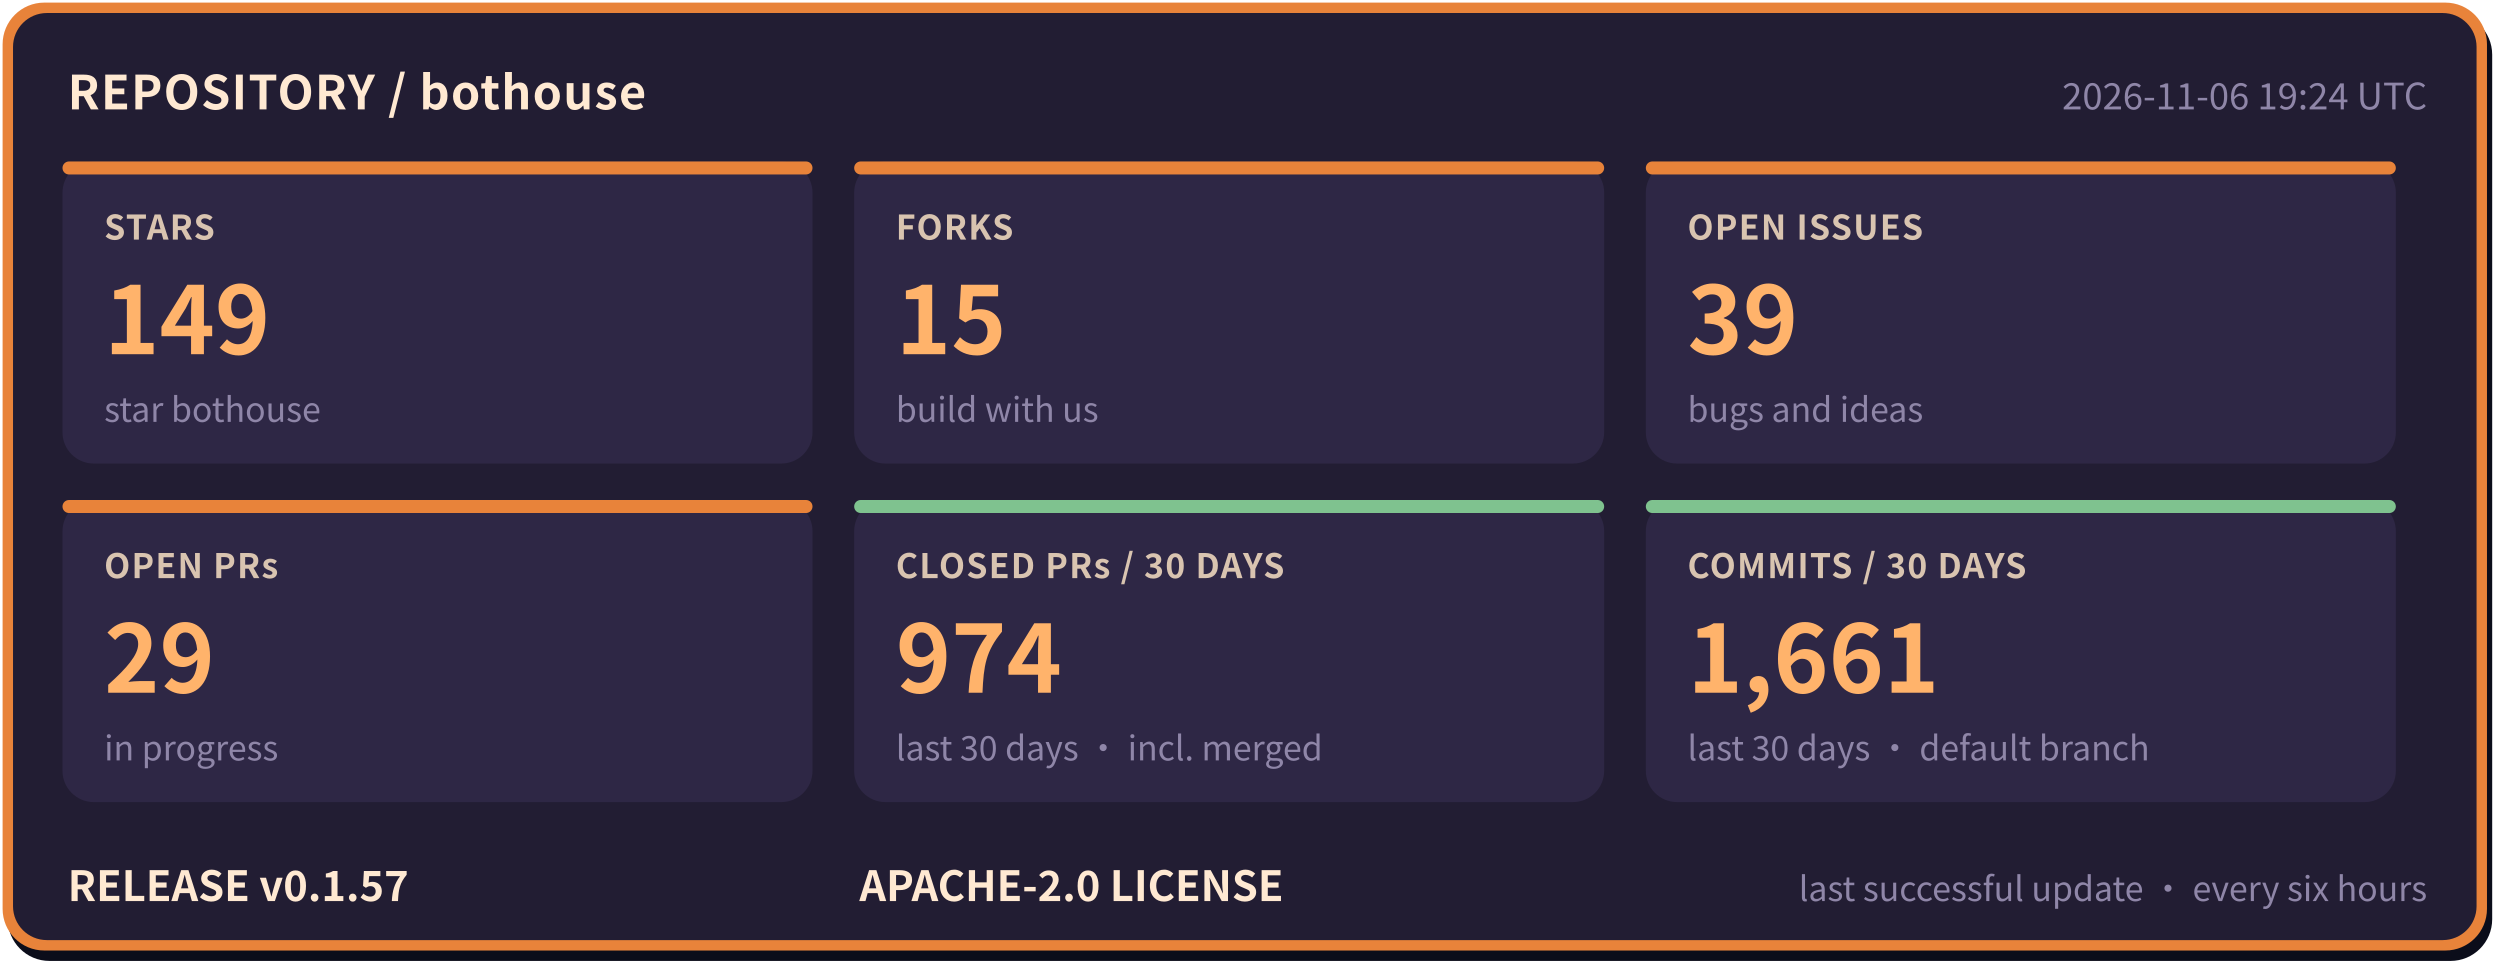
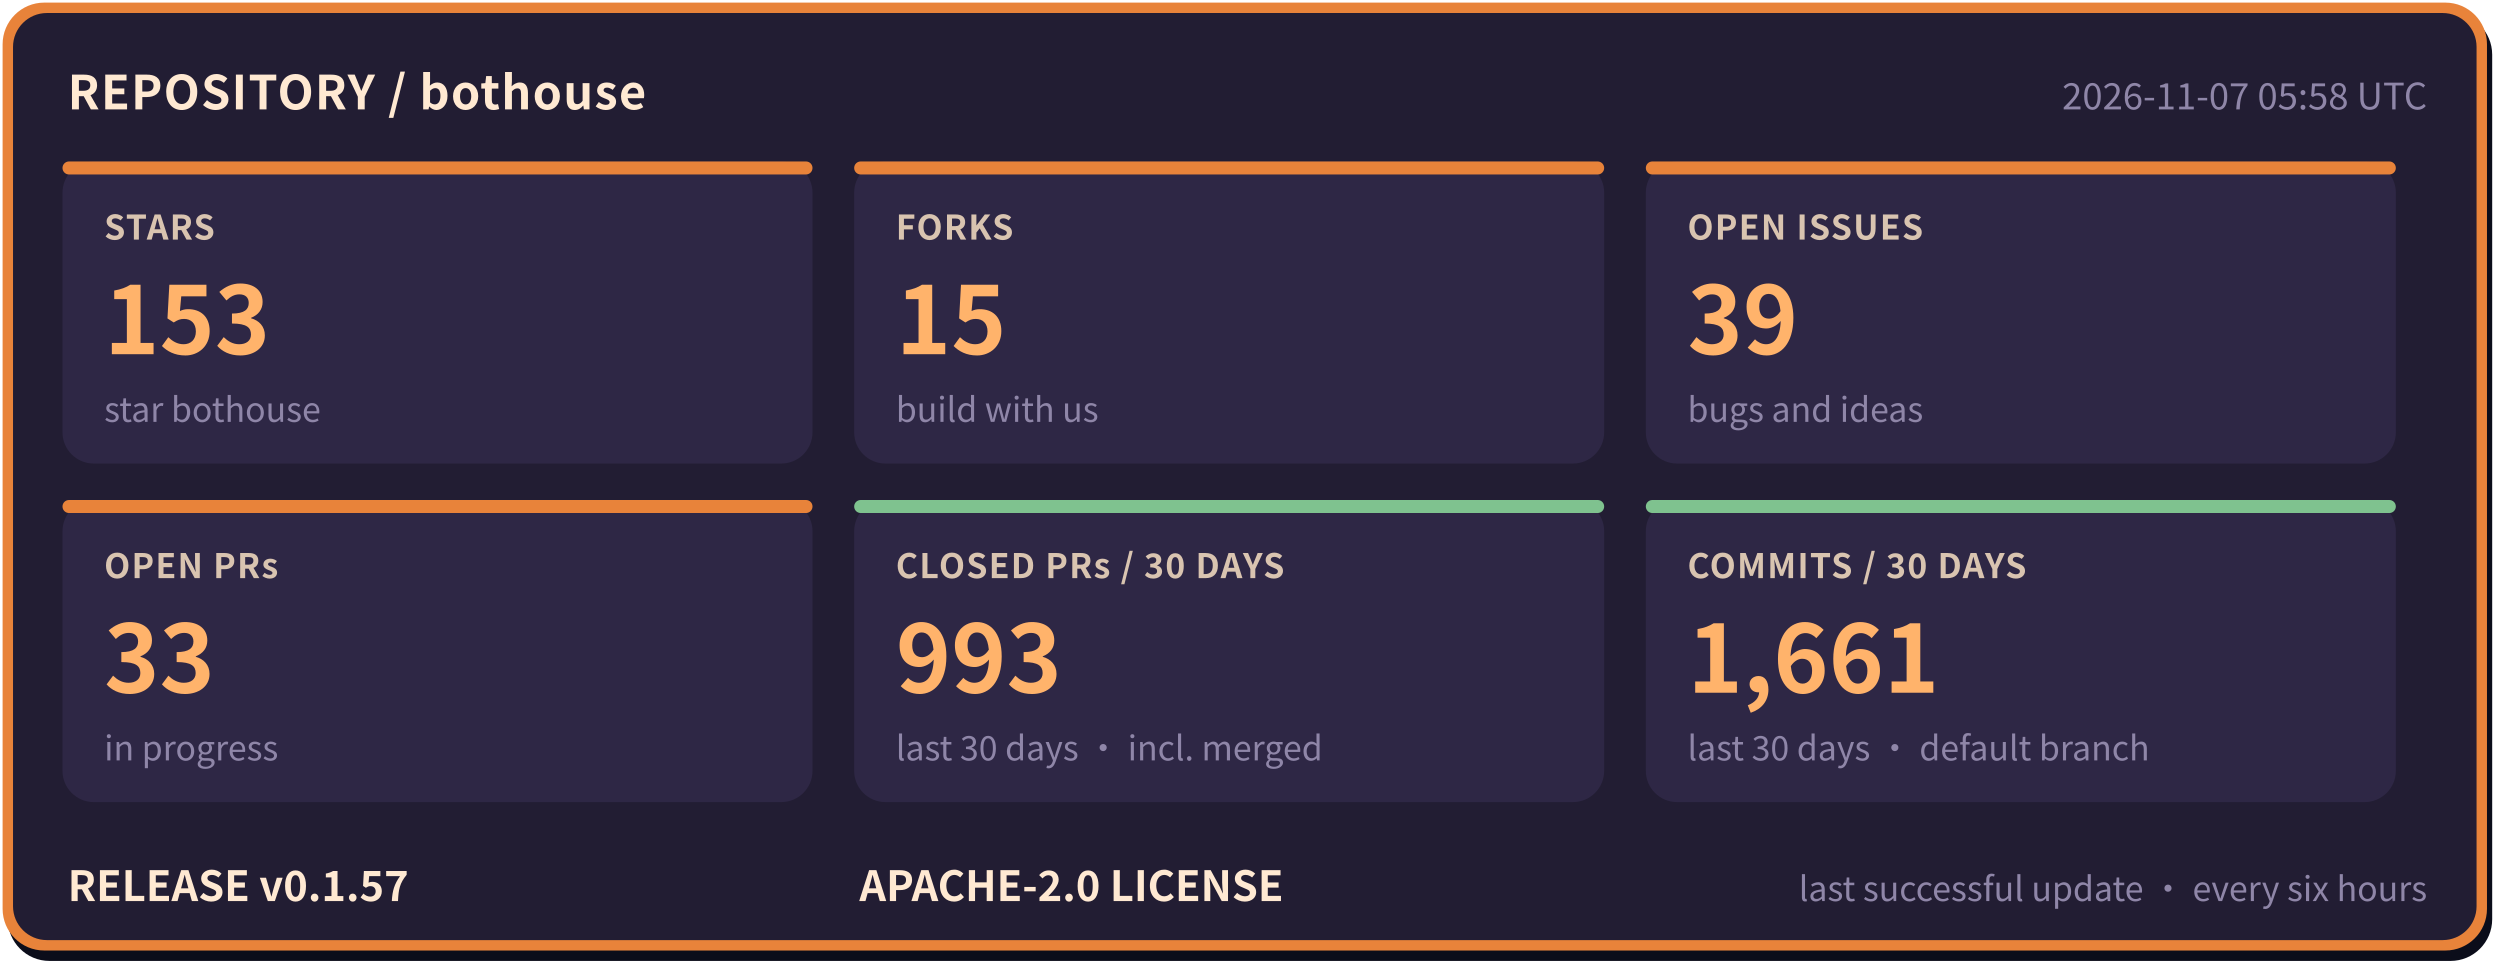
- <svg xmlns="http://www.w3.org/2000/svg" width="960" height="372" viewBox="0 0 960 372" role="img" aria-label="bothouse repository status: STARS 149, FORKS 15, OPEN ISSUES 39, OPEN PRs 29, CLOSED PRs / 30 DAYS 974, COMMITS / 30 DAYS 1661, RELEASE v0.1.57" font-family="'PingFang SC','Hiragino Sans GB','Microsoft YaHei','Noto Sans CJK SC',-apple-system,'Segoe UI',sans-serif">
+ <svg xmlns="http://www.w3.org/2000/svg" width="960" height="372" viewBox="0 0 960 372" role="img" aria-label="bothouse repository status: STARS 153, FORKS 15, OPEN ISSUES 39, OPEN PRs 33, CLOSED PRs / 30 DAYS 993, COMMITS / 30 DAYS 1661, RELEASE v0.1.57" font-family="'PingFang SC','Hiragino Sans GB','Microsoft YaHei','Noto Sans CJK SC',-apple-system,'Segoe UI',sans-serif">
  <rect x="3" y="5" width="954" height="364" rx="16" fill="#0b0d1a" />
  <rect x="1" y="1" width="954" height="364" rx="16" fill="#e8833a" />
  <rect x="5" y="5" width="946" height="356" rx="13" fill="#221d33" />
  <text x="26" y="42" font-size="18" font-weight="700" letter-spacing="0.5" fill="#ffe9d2">REPOSITORY / bothouse</text>
-   <text x="932" y="42" font-size="14" fill="#8f86a8" text-anchor="end">2026-11-06 19:24 UTC</text>
+   <text x="932" y="42" font-size="14" fill="#8f86a8" text-anchor="end">2026-11-07 05:58 UTC</text>
  <rect x="24" y="62" width="288" height="116" rx="12" fill="#2e2745" />
  <rect x="24" y="62" width="288" height="5" rx="2.5" fill="#e8833a" />
  <text x="40" y="92" font-size="13" font-weight="600" letter-spacing="0.5" fill="#d9c4b0">STARS</text>
-   <text x="40" y="136" font-size="36" font-weight="800" fill="#ffb36b">149</text>
+   <text x="40" y="136" font-size="36" font-weight="800" fill="#ffb36b">153</text>
  <text x="40" y="162" font-size="13" fill="#8f86a8">star bothouse</text>
  <rect x="328" y="62" width="288" height="116" rx="12" fill="#2e2745" />
  <rect x="328" y="62" width="288" height="5" rx="2.5" fill="#e8833a" />
  <text x="344" y="92" font-size="13" font-weight="600" letter-spacing="0.5" fill="#d9c4b0">FORKS</text>
  <text x="344" y="136" font-size="36" font-weight="800" fill="#ffb36b">15</text>
  <text x="344" y="162" font-size="13" fill="#8f86a8">build with us</text>
  <rect x="632" y="62" width="288" height="116" rx="12" fill="#2e2745" />
  <rect x="632" y="62" width="288" height="5" rx="2.5" fill="#e8833a" />
  <text x="648" y="92" font-size="13" font-weight="600" letter-spacing="0.5" fill="#d9c4b0">OPEN ISSUES</text>
  <text x="648" y="136" font-size="36" font-weight="800" fill="#ffb36b">39</text>
  <text x="648" y="162" font-size="13" fill="#8f86a8">bugs and ideas</text>
  <rect x="24" y="192" width="288" height="116" rx="12" fill="#2e2745" />
  <rect x="24" y="192" width="288" height="5" rx="2.5" fill="#e8833a" />
  <text x="40" y="222" font-size="13" font-weight="600" letter-spacing="0.5" fill="#d9c4b0">OPEN PRs</text>
-   <text x="40" y="266" font-size="36" font-weight="800" fill="#ffb36b">29</text>
+   <text x="40" y="266" font-size="36" font-weight="800" fill="#ffb36b">33</text>
  <text x="40" y="292" font-size="13" fill="#8f86a8">in progress</text>
  <rect x="328" y="192" width="288" height="116" rx="12" fill="#2e2745" />
  <rect x="328" y="192" width="288" height="5" rx="2.5" fill="#7fc28f" />
  <text x="344" y="222" font-size="13" font-weight="600" letter-spacing="0.5" fill="#d9c4b0">CLOSED PRs / 30 DAYS</text>
-   <text x="344" y="266" font-size="36" font-weight="800" fill="#ffb36b">974</text>
+   <text x="344" y="266" font-size="36" font-weight="800" fill="#ffb36b">993</text>
  <text x="344" y="292" font-size="13" fill="#8f86a8">last 30 days · incl. merged</text>
  <rect x="632" y="192" width="288" height="116" rx="12" fill="#2e2745" />
  <rect x="632" y="192" width="288" height="5" rx="2.5" fill="#7fc28f" />
  <text x="648" y="222" font-size="13" font-weight="600" letter-spacing="0.5" fill="#d9c4b0">COMMITS / 30 DAYS</text>
  <text x="648" y="266" font-size="36" font-weight="800" fill="#ffb36b">1,661</text>
  <text x="648" y="292" font-size="13" fill="#8f86a8">last 30 days · default branch</text>
  <text x="26" y="346" font-size="16" font-weight="700" fill="#ffe9d2">RELEASE v0.1.57</text>
  <text x="330" y="346" font-size="16" font-weight="700" fill="#ffe9d2">APACHE-2.0 LICENSE</text>
  <text x="932" y="346" font-size="13" fill="#8f86a8" text-anchor="end">last successful update · every six hours</text>
</svg>
